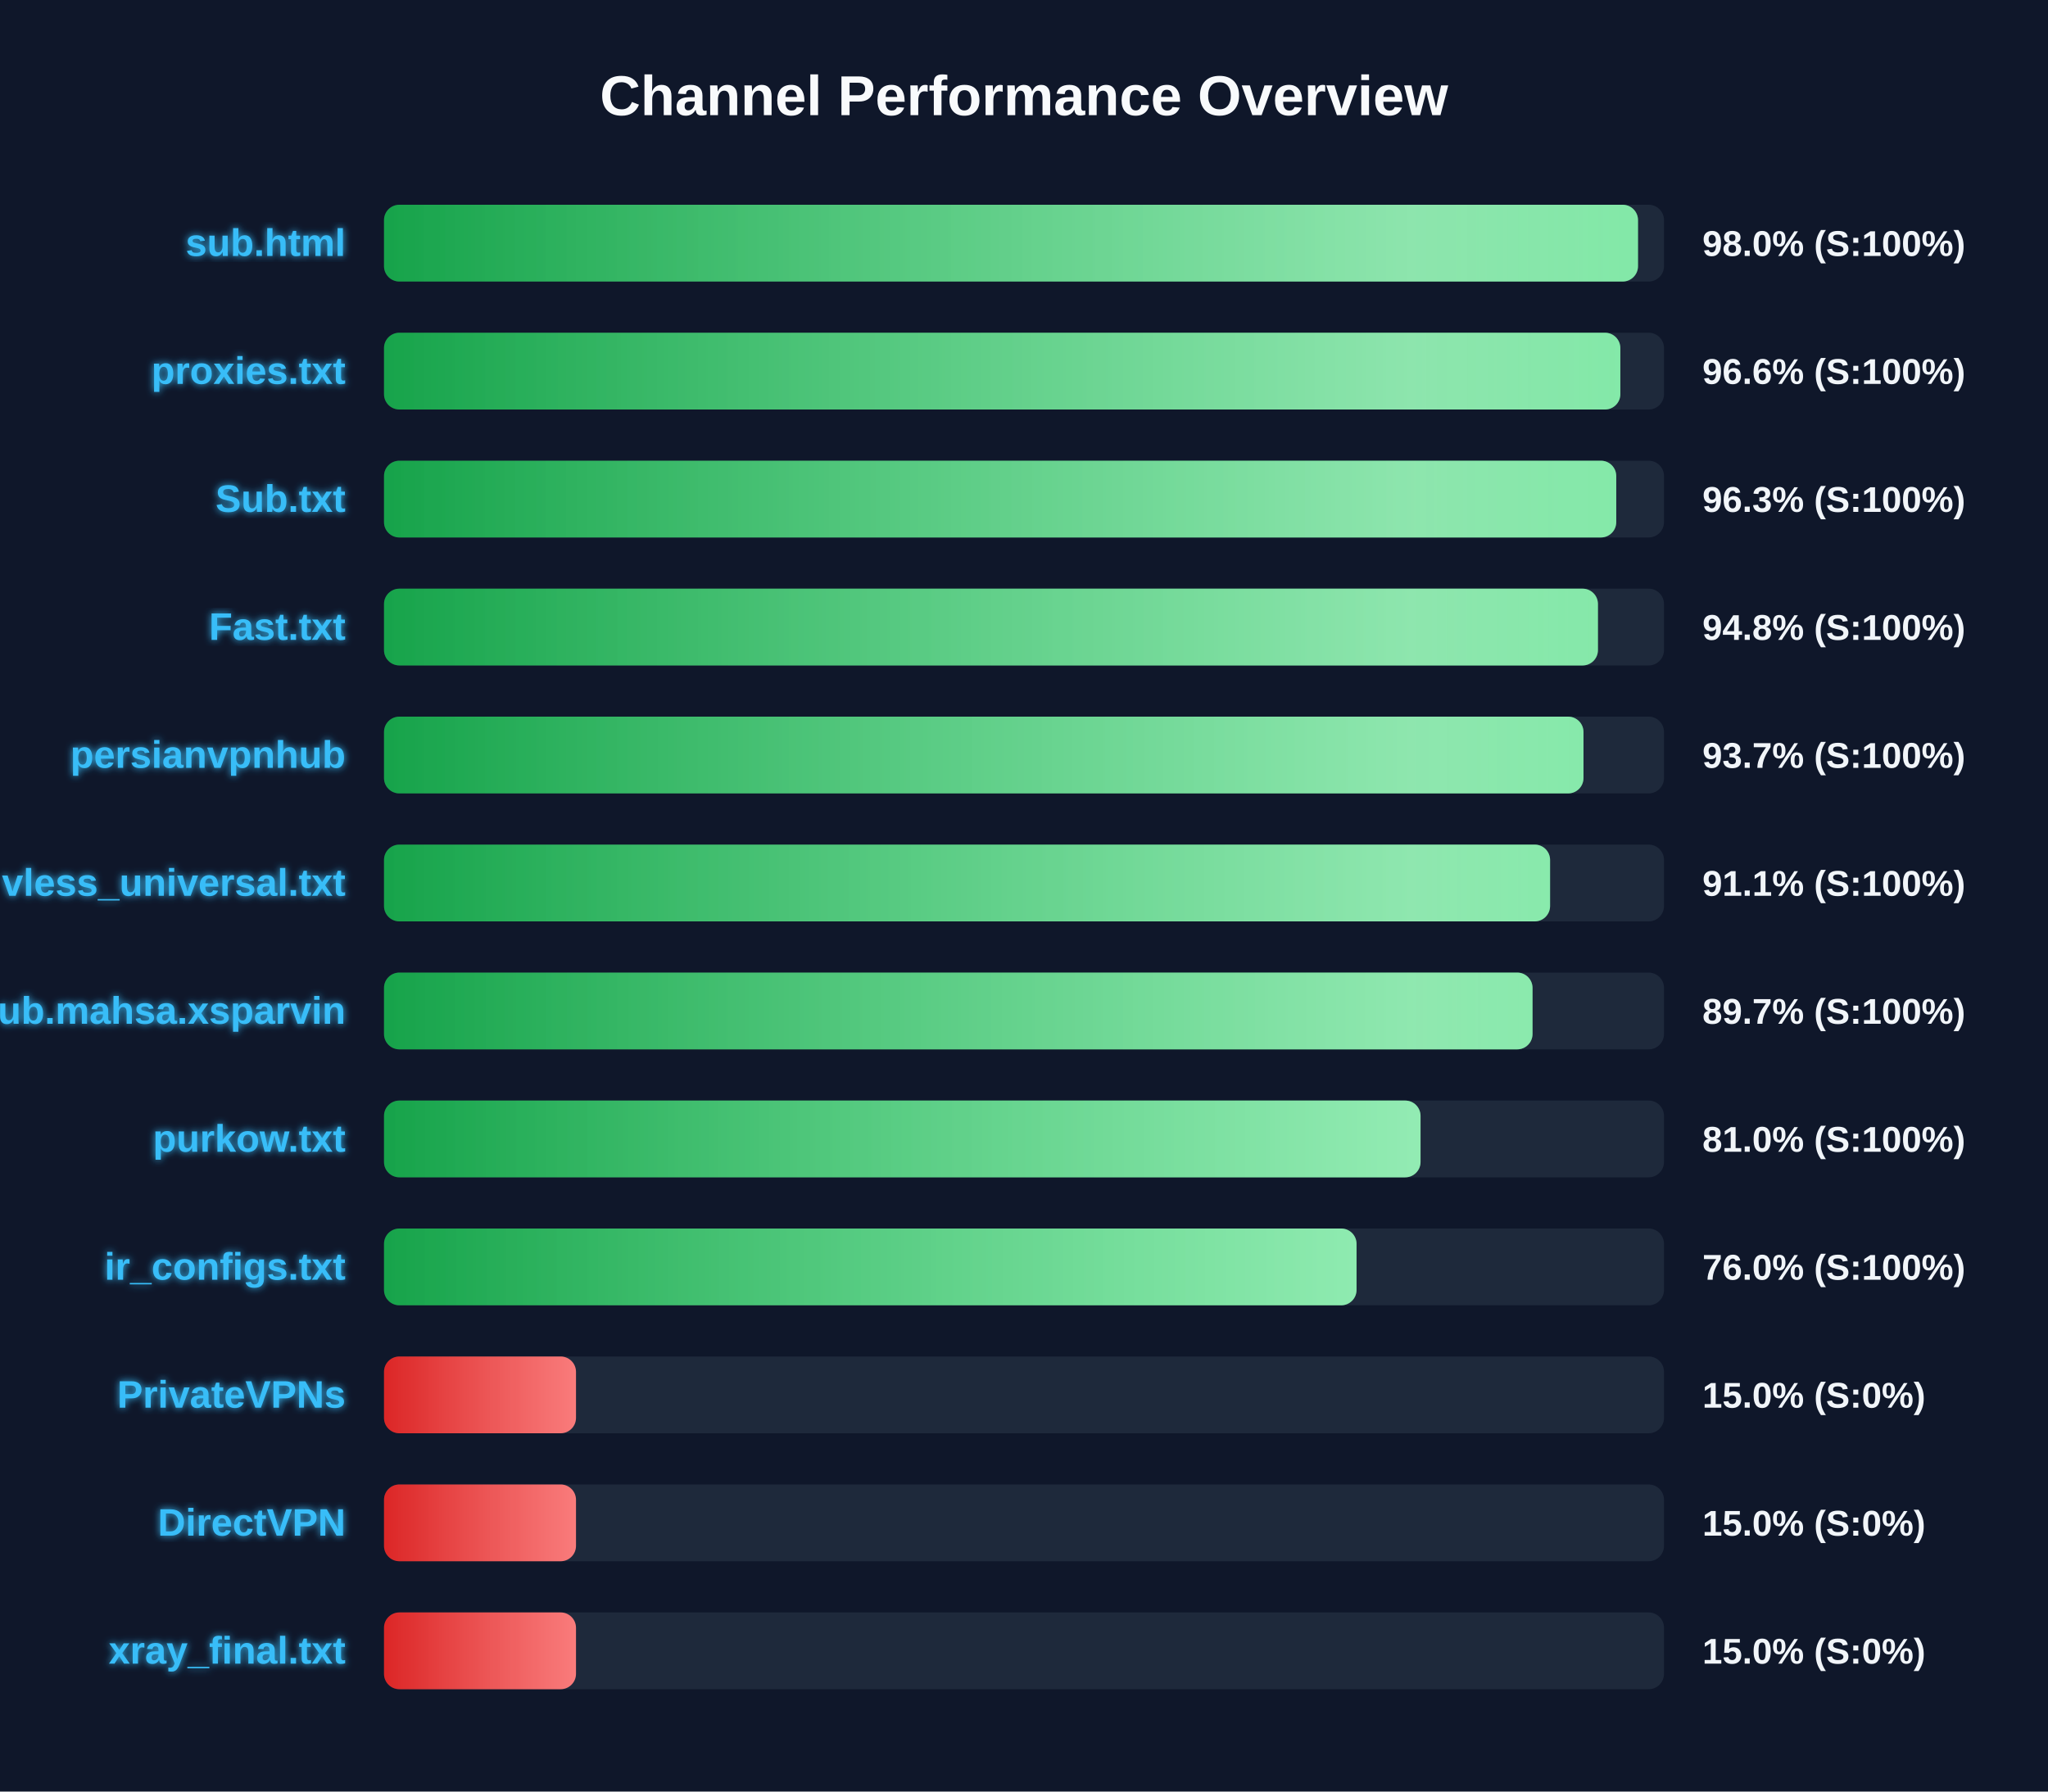
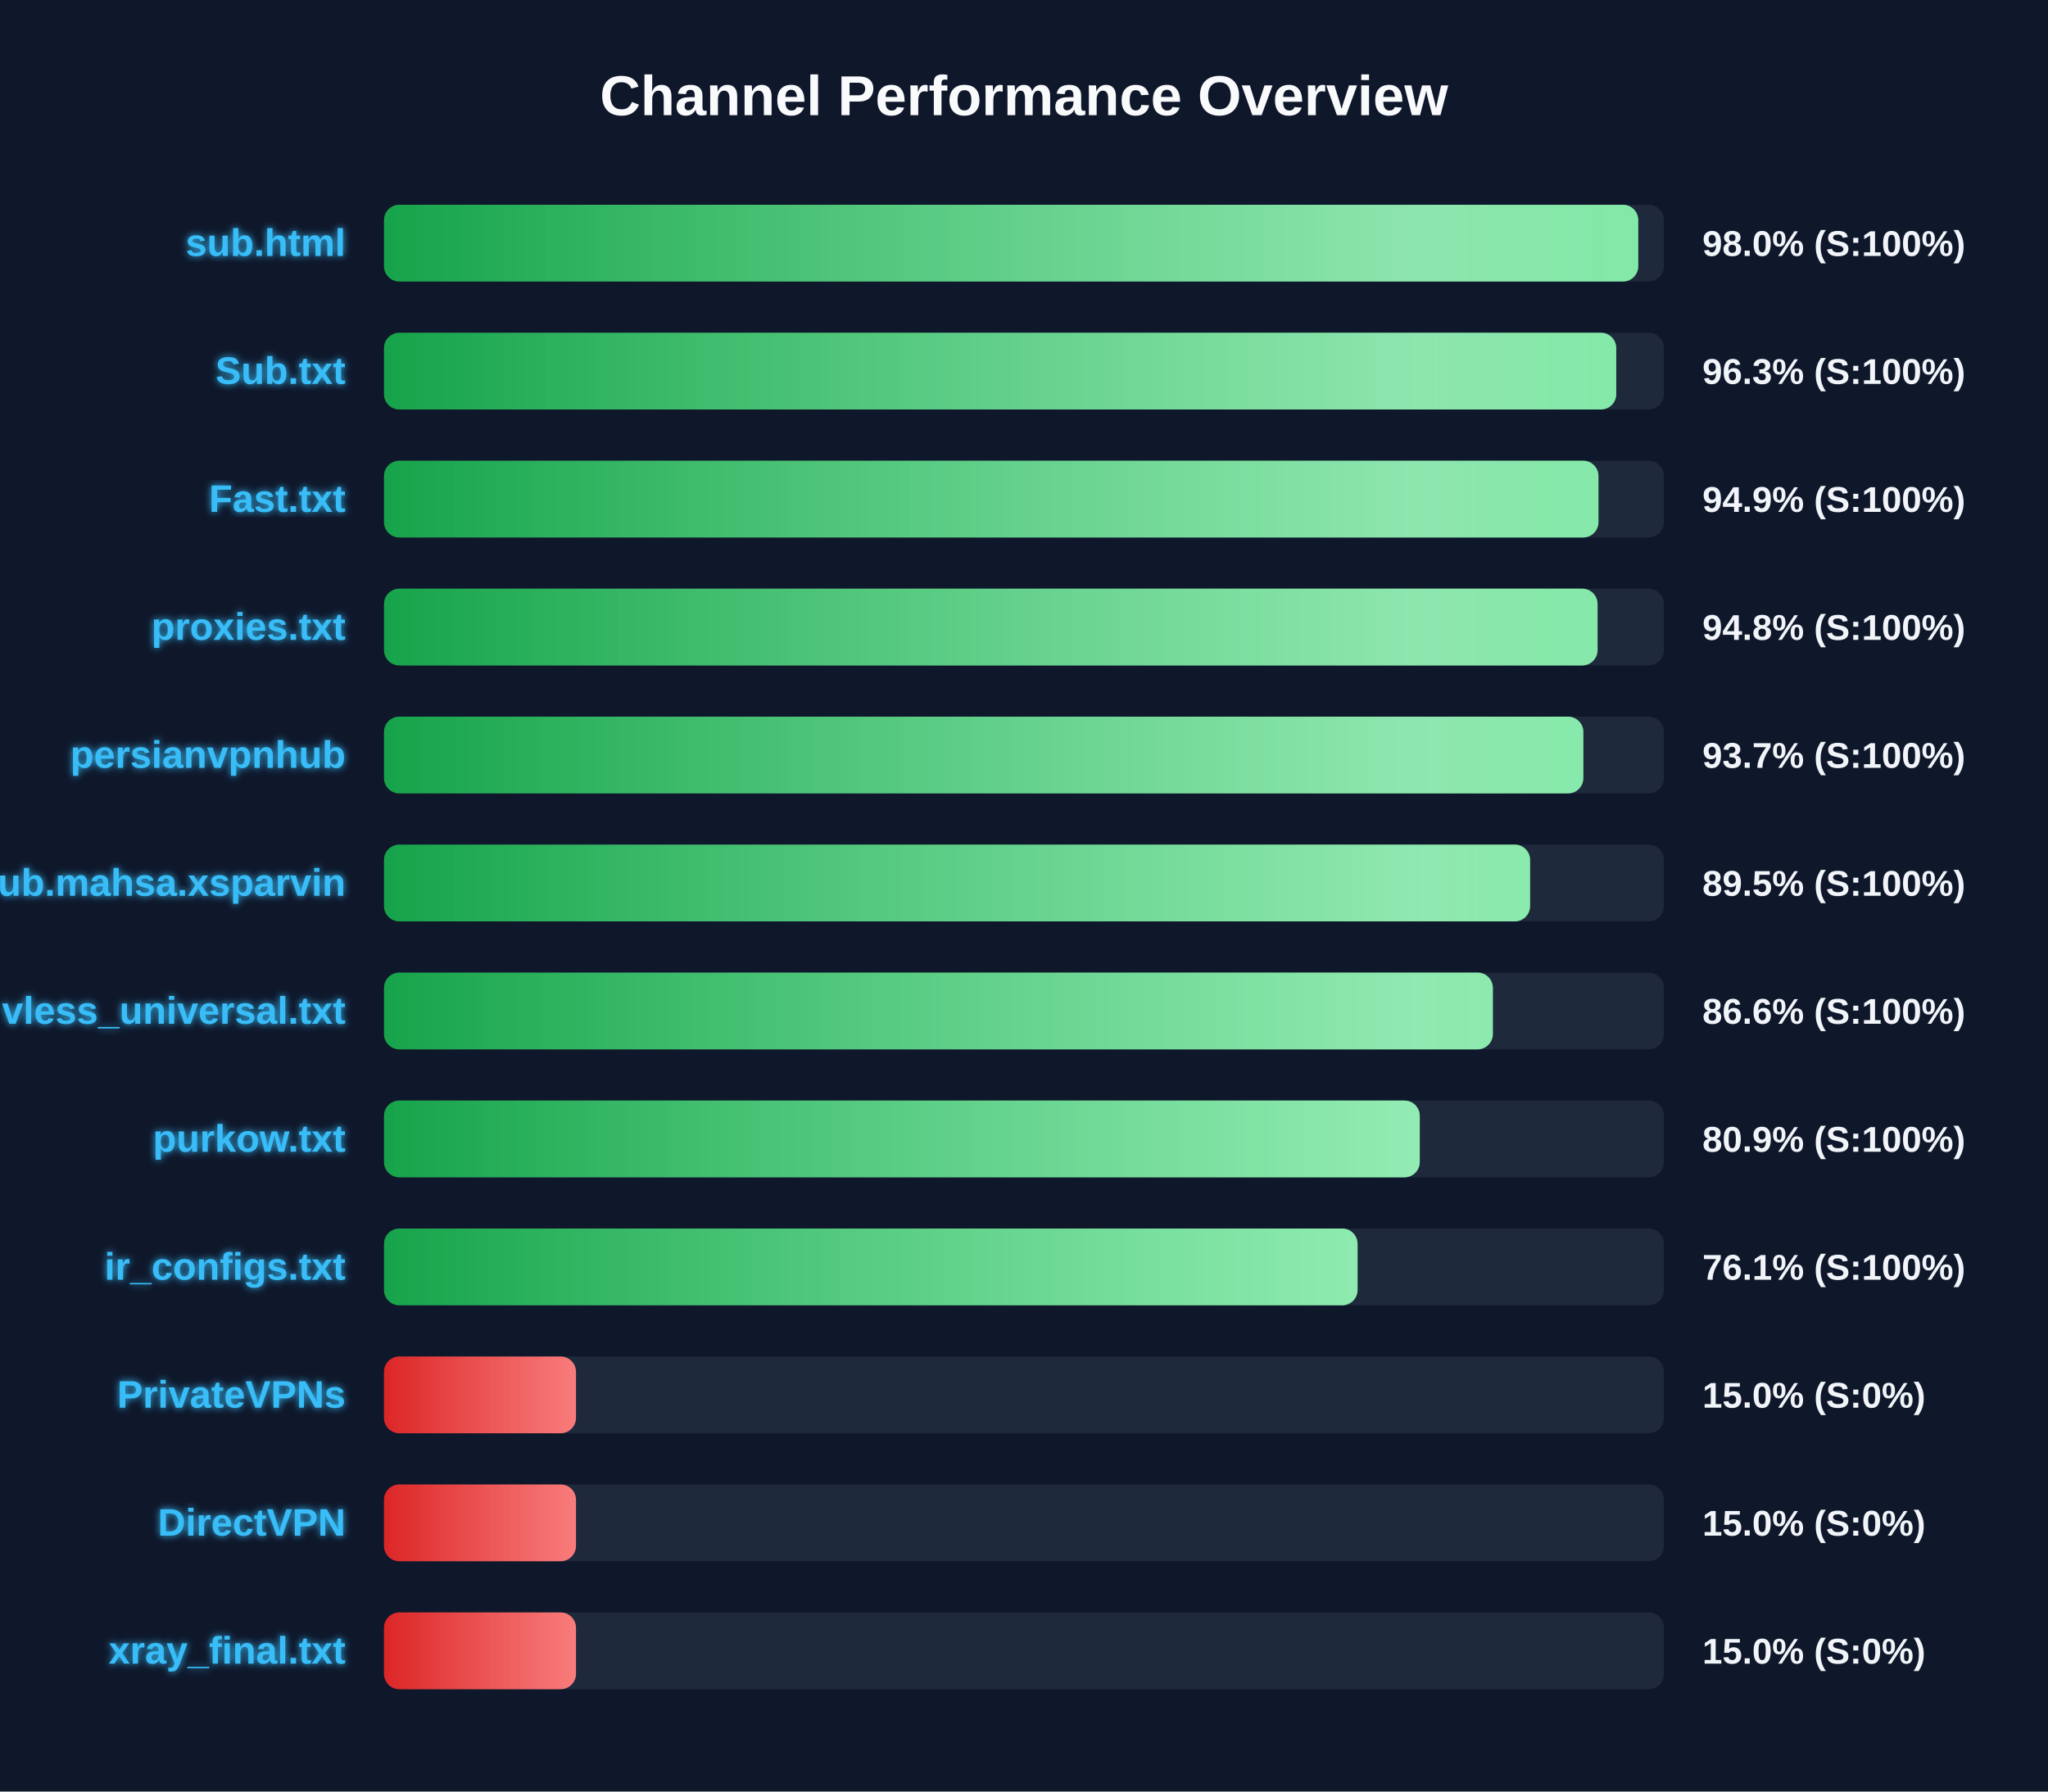
<svg xmlns="http://www.w3.org/2000/svg" width="800" height="700" version="1.1">
  <defs>
    <linearGradient id="grad-green" x1="0%" y1="0%" x2="100%" y2="0%">
      <stop offset="0%" stop-color="#16a34a" />
      <stop offset="100%" stop-color="#4ade80" />
    </linearGradient>
    <linearGradient id="grad-yellow" x1="0%" y1="0%" x2="100%" y2="0%">
      <stop offset="0%" stop-color="#ca8a04" />
      <stop offset="100%" stop-color="#fde047" />
    </linearGradient>
    <linearGradient id="grad-red" x1="0%" y1="0%" x2="100%" y2="0%">
      <stop offset="0%" stop-color="#dc2626" />
      <stop offset="100%" stop-color="#f87171" />
    </linearGradient>
    <linearGradient id="shimmer" x1="0%" y1="0%" x2="100%" y2="0%">
      <stop offset="0%" stop-color="rgba(255,255,255,0)" />
      <stop offset="50%" stop-color="rgba(255,255,255,0.4)" />
      <stop offset="100%" stop-color="rgba(255,255,255,0)" />
    </linearGradient>
    <filter id="glow" x="-20%" y="-20%" width="140%" height="140%">
      <feGaussianBlur stdDeviation="1.5" result="blur" />
      <feComposite in="SourceGraphic" in2="blur" operator="over" />
    </filter>
  </defs>
  <style>
        .bg-rect { fill: #0f172a; }
        .title { font: bold 22px 'Segoe UI', Arial, sans-serif; fill: #f8fafc; }
        .row { font: bold 15px 'Segoe UI', Arial, sans-serif; fill: #38bdf8; filter: url(#glow); }
        .score { font: bold 14px 'Segoe UI', Arial, sans-serif; fill: #f1f5f9; }
        @keyframes shimmer-anim {
            0% { transform: translateX(-100%); }
            100% { transform: translateX(200%); }
        }
        .shimmer-rect {
            animation: shimmer-anim 2.5s infinite linear;
        }
    </style>
  <rect width="100%" height="100%" class="bg-rect" />
  <text x="400" y="45" text-anchor="middle" class="title">Channel Performance Overview</text>
  <rect x="150" y="80" width="500" height="30" fill="#1e293b" rx="6" />
  <clipPath id="clip-0">
-     <rect x="150" y="80" width="489.85" height="30" rx="6" />
+     <rect x="150" y="80" width="489.95" height="30" rx="6" />
  </clipPath>
-   <rect x="150" y="80" width="489.85" height="30" fill="url(#grad-green)" rx="6" />
+   <rect x="150" y="80" width="489.95" height="30" fill="url(#grad-green)" rx="6" />
  <g clip-path="url(#clip-0)">
    <rect x="150" y="80" width="100%" height="30" fill="url(#shimmer)" class="shimmer-rect" />
  </g>
  <text x="135" y="100" text-anchor="end" class="row">sub.html</text>
  <text x="665" y="100" text-anchor="start" class="score">98.0% (S:100%)</text>
  <rect x="150" y="130" width="500" height="30" fill="#1e293b" rx="6" />
  <clipPath id="clip-1">
-     <rect x="150" y="130" width="482.95" height="30" rx="6" />
+     <rect x="150" y="130" width="481.35" height="30" rx="6" />
  </clipPath>
-   <rect x="150" y="130" width="482.95" height="30" fill="url(#grad-green)" rx="6" />
+   <rect x="150" y="130" width="481.35" height="30" fill="url(#grad-green)" rx="6" />
  <g clip-path="url(#clip-1)">
    <rect x="150" y="130" width="100%" height="30" fill="url(#shimmer)" class="shimmer-rect" />
  </g>
-   <text x="135" y="150" text-anchor="end" class="row">proxies.txt</text>
-   <text x="665" y="150" text-anchor="start" class="score">96.6% (S:100%)</text>
+   <text x="135" y="150" text-anchor="end" class="row">Sub.txt</text>
+   <text x="665" y="150" text-anchor="start" class="score">96.3% (S:100%)</text>
  <rect x="150" y="180" width="500" height="30" fill="#1e293b" rx="6" />
  <clipPath id="clip-2">
-     <rect x="150" y="180" width="481.35" height="30" rx="6" />
+     <rect x="150" y="180" width="474.4" height="30" rx="6" />
  </clipPath>
-   <rect x="150" y="180" width="481.35" height="30" fill="url(#grad-green)" rx="6" />
+   <rect x="150" y="180" width="474.4" height="30" fill="url(#grad-green)" rx="6" />
  <g clip-path="url(#clip-2)">
    <rect x="150" y="180" width="100%" height="30" fill="url(#shimmer)" class="shimmer-rect" />
  </g>
-   <text x="135" y="200" text-anchor="end" class="row">Sub.txt</text>
-   <text x="665" y="200" text-anchor="start" class="score">96.3% (S:100%)</text>
+   <text x="135" y="200" text-anchor="end" class="row">Fast.txt</text>
+   <text x="665" y="200" text-anchor="start" class="score">94.9% (S:100%)</text>
  <rect x="150" y="230" width="500" height="30" fill="#1e293b" rx="6" />
  <clipPath id="clip-3">
-     <rect x="150" y="230" width="474.2" height="30" rx="6" />
+     <rect x="150" y="230" width="474.05" height="30" rx="6" />
  </clipPath>
-   <rect x="150" y="230" width="474.2" height="30" fill="url(#grad-green)" rx="6" />
+   <rect x="150" y="230" width="474.05" height="30" fill="url(#grad-green)" rx="6" />
  <g clip-path="url(#clip-3)">
    <rect x="150" y="230" width="100%" height="30" fill="url(#shimmer)" class="shimmer-rect" />
  </g>
-   <text x="135" y="250" text-anchor="end" class="row">Fast.txt</text>
+   <text x="135" y="250" text-anchor="end" class="row">proxies.txt</text>
  <text x="665" y="250" text-anchor="start" class="score">94.8% (S:100%)</text>
  <rect x="150" y="280" width="500" height="30" fill="#1e293b" rx="6" />
  <clipPath id="clip-4">
-     <rect x="150" y="280" width="468.55" height="30" rx="6" />
+     <rect x="150" y="280" width="468.5" height="30" rx="6" />
  </clipPath>
-   <rect x="150" y="280" width="468.55" height="30" fill="url(#grad-green)" rx="6" />
+   <rect x="150" y="280" width="468.5" height="30" fill="url(#grad-green)" rx="6" />
  <g clip-path="url(#clip-4)">
    <rect x="150" y="280" width="100%" height="30" fill="url(#shimmer)" class="shimmer-rect" />
  </g>
  <text x="135" y="300" text-anchor="end" class="row">persianvpnhub</text>
  <text x="665" y="300" text-anchor="start" class="score">93.7% (S:100%)</text>
  <rect x="150" y="330" width="500" height="30" fill="#1e293b" rx="6" />
  <clipPath id="clip-5">
-     <rect x="150" y="330" width="455.5" height="30" rx="6" />
+     <rect x="150" y="330" width="447.7" height="30" rx="6" />
  </clipPath>
-   <rect x="150" y="330" width="455.5" height="30" fill="url(#grad-green)" rx="6" />
+   <rect x="150" y="330" width="447.7" height="30" fill="url(#grad-green)" rx="6" />
  <g clip-path="url(#clip-5)">
    <rect x="150" y="330" width="100%" height="30" fill="url(#shimmer)" class="shimmer-rect" />
  </g>
-   <text x="135" y="350" text-anchor="end" class="row">vless_universal.txt</text>
-   <text x="665" y="350" text-anchor="start" class="score">91.1% (S:100%)</text>
+   <text x="135" y="350" text-anchor="end" class="row">Sub.mahsa.xsparvin</text>
+   <text x="665" y="350" text-anchor="start" class="score">89.5% (S:100%)</text>
  <rect x="150" y="380" width="500" height="30" fill="#1e293b" rx="6" />
  <clipPath id="clip-6">
-     <rect x="150" y="380" width="448.65" height="30" rx="6" />
+     <rect x="150" y="380" width="433.15" height="30" rx="6" />
  </clipPath>
-   <rect x="150" y="380" width="448.65" height="30" fill="url(#grad-green)" rx="6" />
+   <rect x="150" y="380" width="433.15" height="30" fill="url(#grad-green)" rx="6" />
  <g clip-path="url(#clip-6)">
    <rect x="150" y="380" width="100%" height="30" fill="url(#shimmer)" class="shimmer-rect" />
  </g>
-   <text x="135" y="400" text-anchor="end" class="row">Sub.mahsa.xsparvin</text>
-   <text x="665" y="400" text-anchor="start" class="score">89.7% (S:100%)</text>
+   <text x="135" y="400" text-anchor="end" class="row">vless_universal.txt</text>
+   <text x="665" y="400" text-anchor="start" class="score">86.6% (S:100%)</text>
  <rect x="150" y="430" width="500" height="30" fill="#1e293b" rx="6" />
  <clipPath id="clip-7">
-     <rect x="150" y="430" width="404.9" height="30" rx="6" />
+     <rect x="150" y="430" width="404.6" height="30" rx="6" />
  </clipPath>
-   <rect x="150" y="430" width="404.9" height="30" fill="url(#grad-green)" rx="6" />
+   <rect x="150" y="430" width="404.6" height="30" fill="url(#grad-green)" rx="6" />
  <g clip-path="url(#clip-7)">
    <rect x="150" y="430" width="100%" height="30" fill="url(#shimmer)" class="shimmer-rect" />
  </g>
  <text x="135" y="450" text-anchor="end" class="row">purkow.txt</text>
-   <text x="665" y="450" text-anchor="start" class="score">81.0% (S:100%)</text>
+   <text x="665" y="450" text-anchor="start" class="score">80.9% (S:100%)</text>
  <rect x="150" y="480" width="500" height="30" fill="#1e293b" rx="6" />
  <clipPath id="clip-8">
-     <rect x="150" y="480" width="379.9" height="30" rx="6" />
+     <rect x="150" y="480" width="380.3" height="30" rx="6" />
  </clipPath>
-   <rect x="150" y="480" width="379.9" height="30" fill="url(#grad-green)" rx="6" />
+   <rect x="150" y="480" width="380.3" height="30" fill="url(#grad-green)" rx="6" />
  <g clip-path="url(#clip-8)">
    <rect x="150" y="480" width="100%" height="30" fill="url(#shimmer)" class="shimmer-rect" />
  </g>
  <text x="135" y="500" text-anchor="end" class="row">ir_configs.txt</text>
-   <text x="665" y="500" text-anchor="start" class="score">76.0% (S:100%)</text>
+   <text x="665" y="500" text-anchor="start" class="score">76.1% (S:100%)</text>
  <rect x="150" y="530" width="500" height="30" fill="#1e293b" rx="6" />
  <clipPath id="clip-9">
    <rect x="150" y="530" width="75.0" height="30" rx="6" />
  </clipPath>
  <rect x="150" y="530" width="75.0" height="30" fill="url(#grad-red)" rx="6" />
  <g clip-path="url(#clip-9)">
    <rect x="150" y="530" width="100%" height="30" fill="url(#shimmer)" class="shimmer-rect" />
  </g>
  <text x="135" y="550" text-anchor="end" class="row">PrivateVPNs</text>
  <text x="665" y="550" text-anchor="start" class="score">15.0% (S:0%)</text>
  <rect x="150" y="580" width="500" height="30" fill="#1e293b" rx="6" />
  <clipPath id="clip-10">
    <rect x="150" y="580" width="75.0" height="30" rx="6" />
  </clipPath>
  <rect x="150" y="580" width="75.0" height="30" fill="url(#grad-red)" rx="6" />
  <g clip-path="url(#clip-10)">
    <rect x="150" y="580" width="100%" height="30" fill="url(#shimmer)" class="shimmer-rect" />
  </g>
  <text x="135" y="600" text-anchor="end" class="row">DirectVPN</text>
  <text x="665" y="600" text-anchor="start" class="score">15.0% (S:0%)</text>
  <rect x="150" y="630" width="500" height="30" fill="#1e293b" rx="6" />
  <clipPath id="clip-11">
    <rect x="150" y="630" width="75.0" height="30" rx="6" />
  </clipPath>
  <rect x="150" y="630" width="75.0" height="30" fill="url(#grad-red)" rx="6" />
  <g clip-path="url(#clip-11)">
    <rect x="150" y="630" width="100%" height="30" fill="url(#shimmer)" class="shimmer-rect" />
  </g>
  <text x="135" y="650" text-anchor="end" class="row">xray_final.txt</text>
  <text x="665" y="650" text-anchor="start" class="score">15.0% (S:0%)</text>
</svg>
